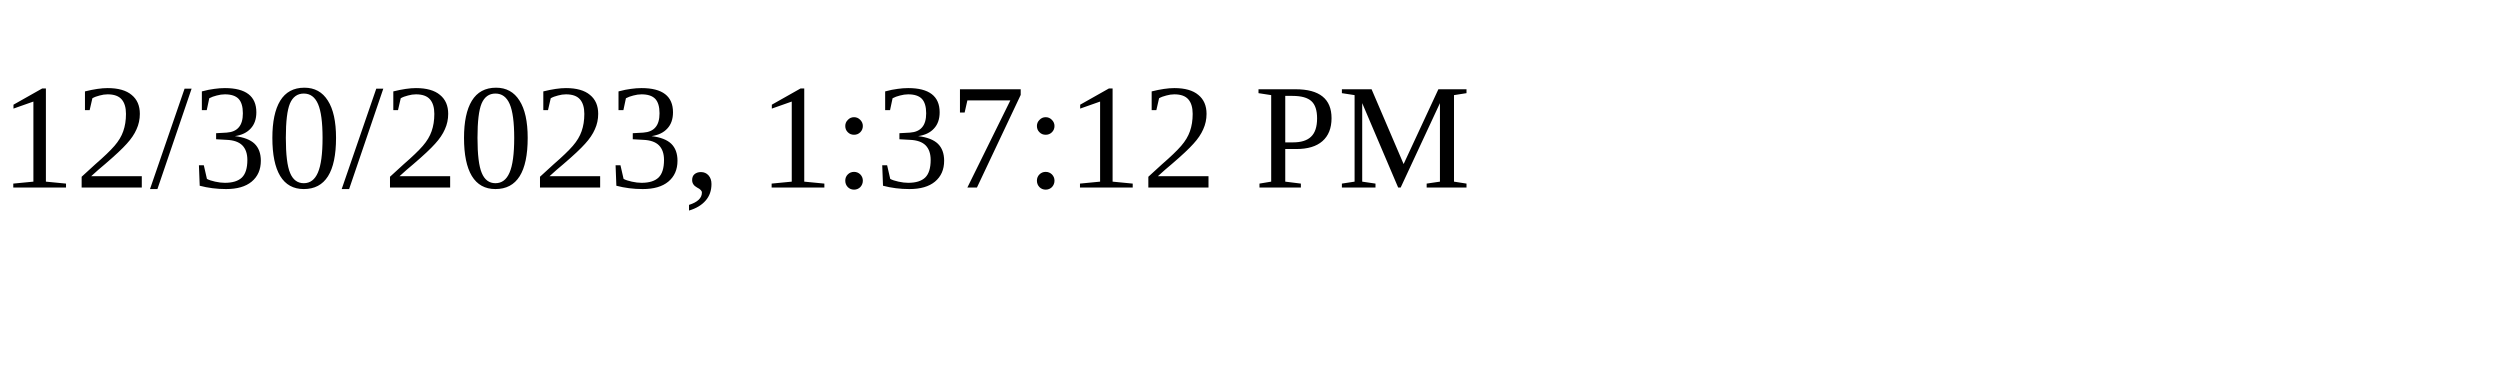
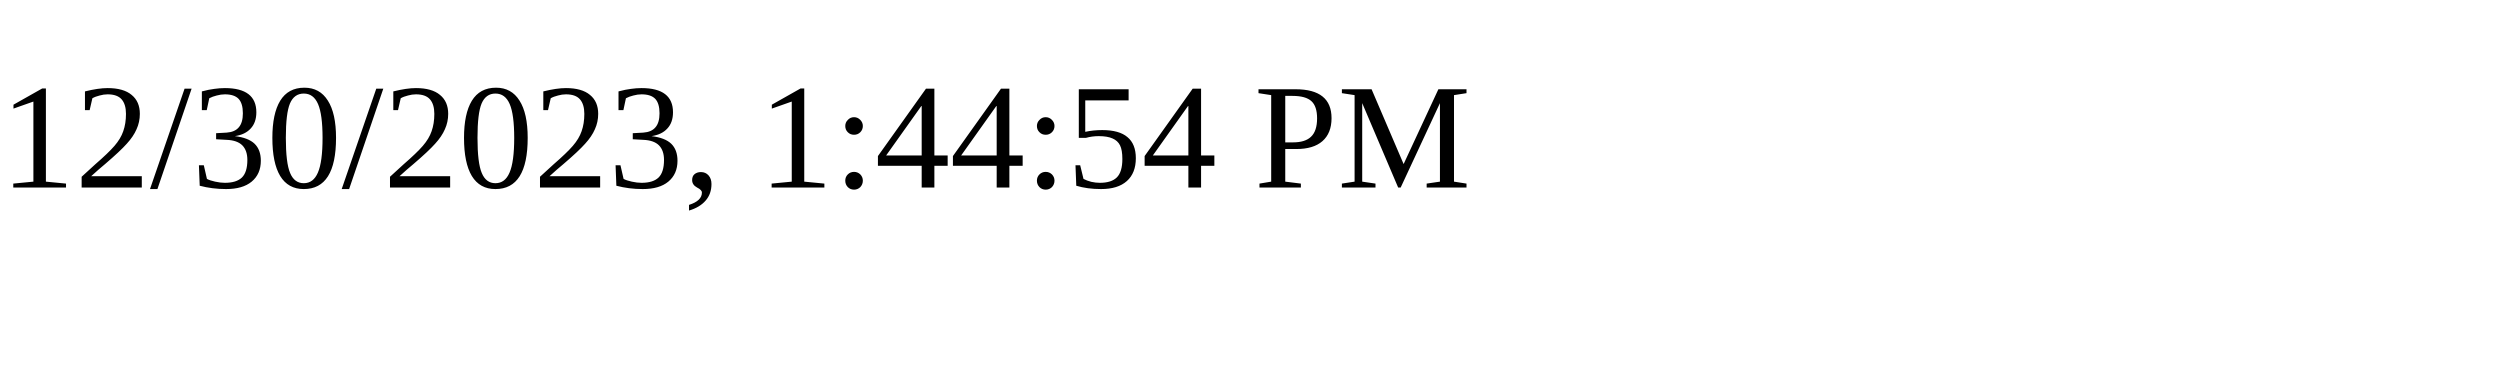
<svg xmlns="http://www.w3.org/2000/svg" height="30" width="200">
-   <text x="0" y="15">12/30/2023, 1:37:12 PM</text>
+   <text x="0" y="15">12/30/2023, 1:44:54 PM</text>
</svg>
